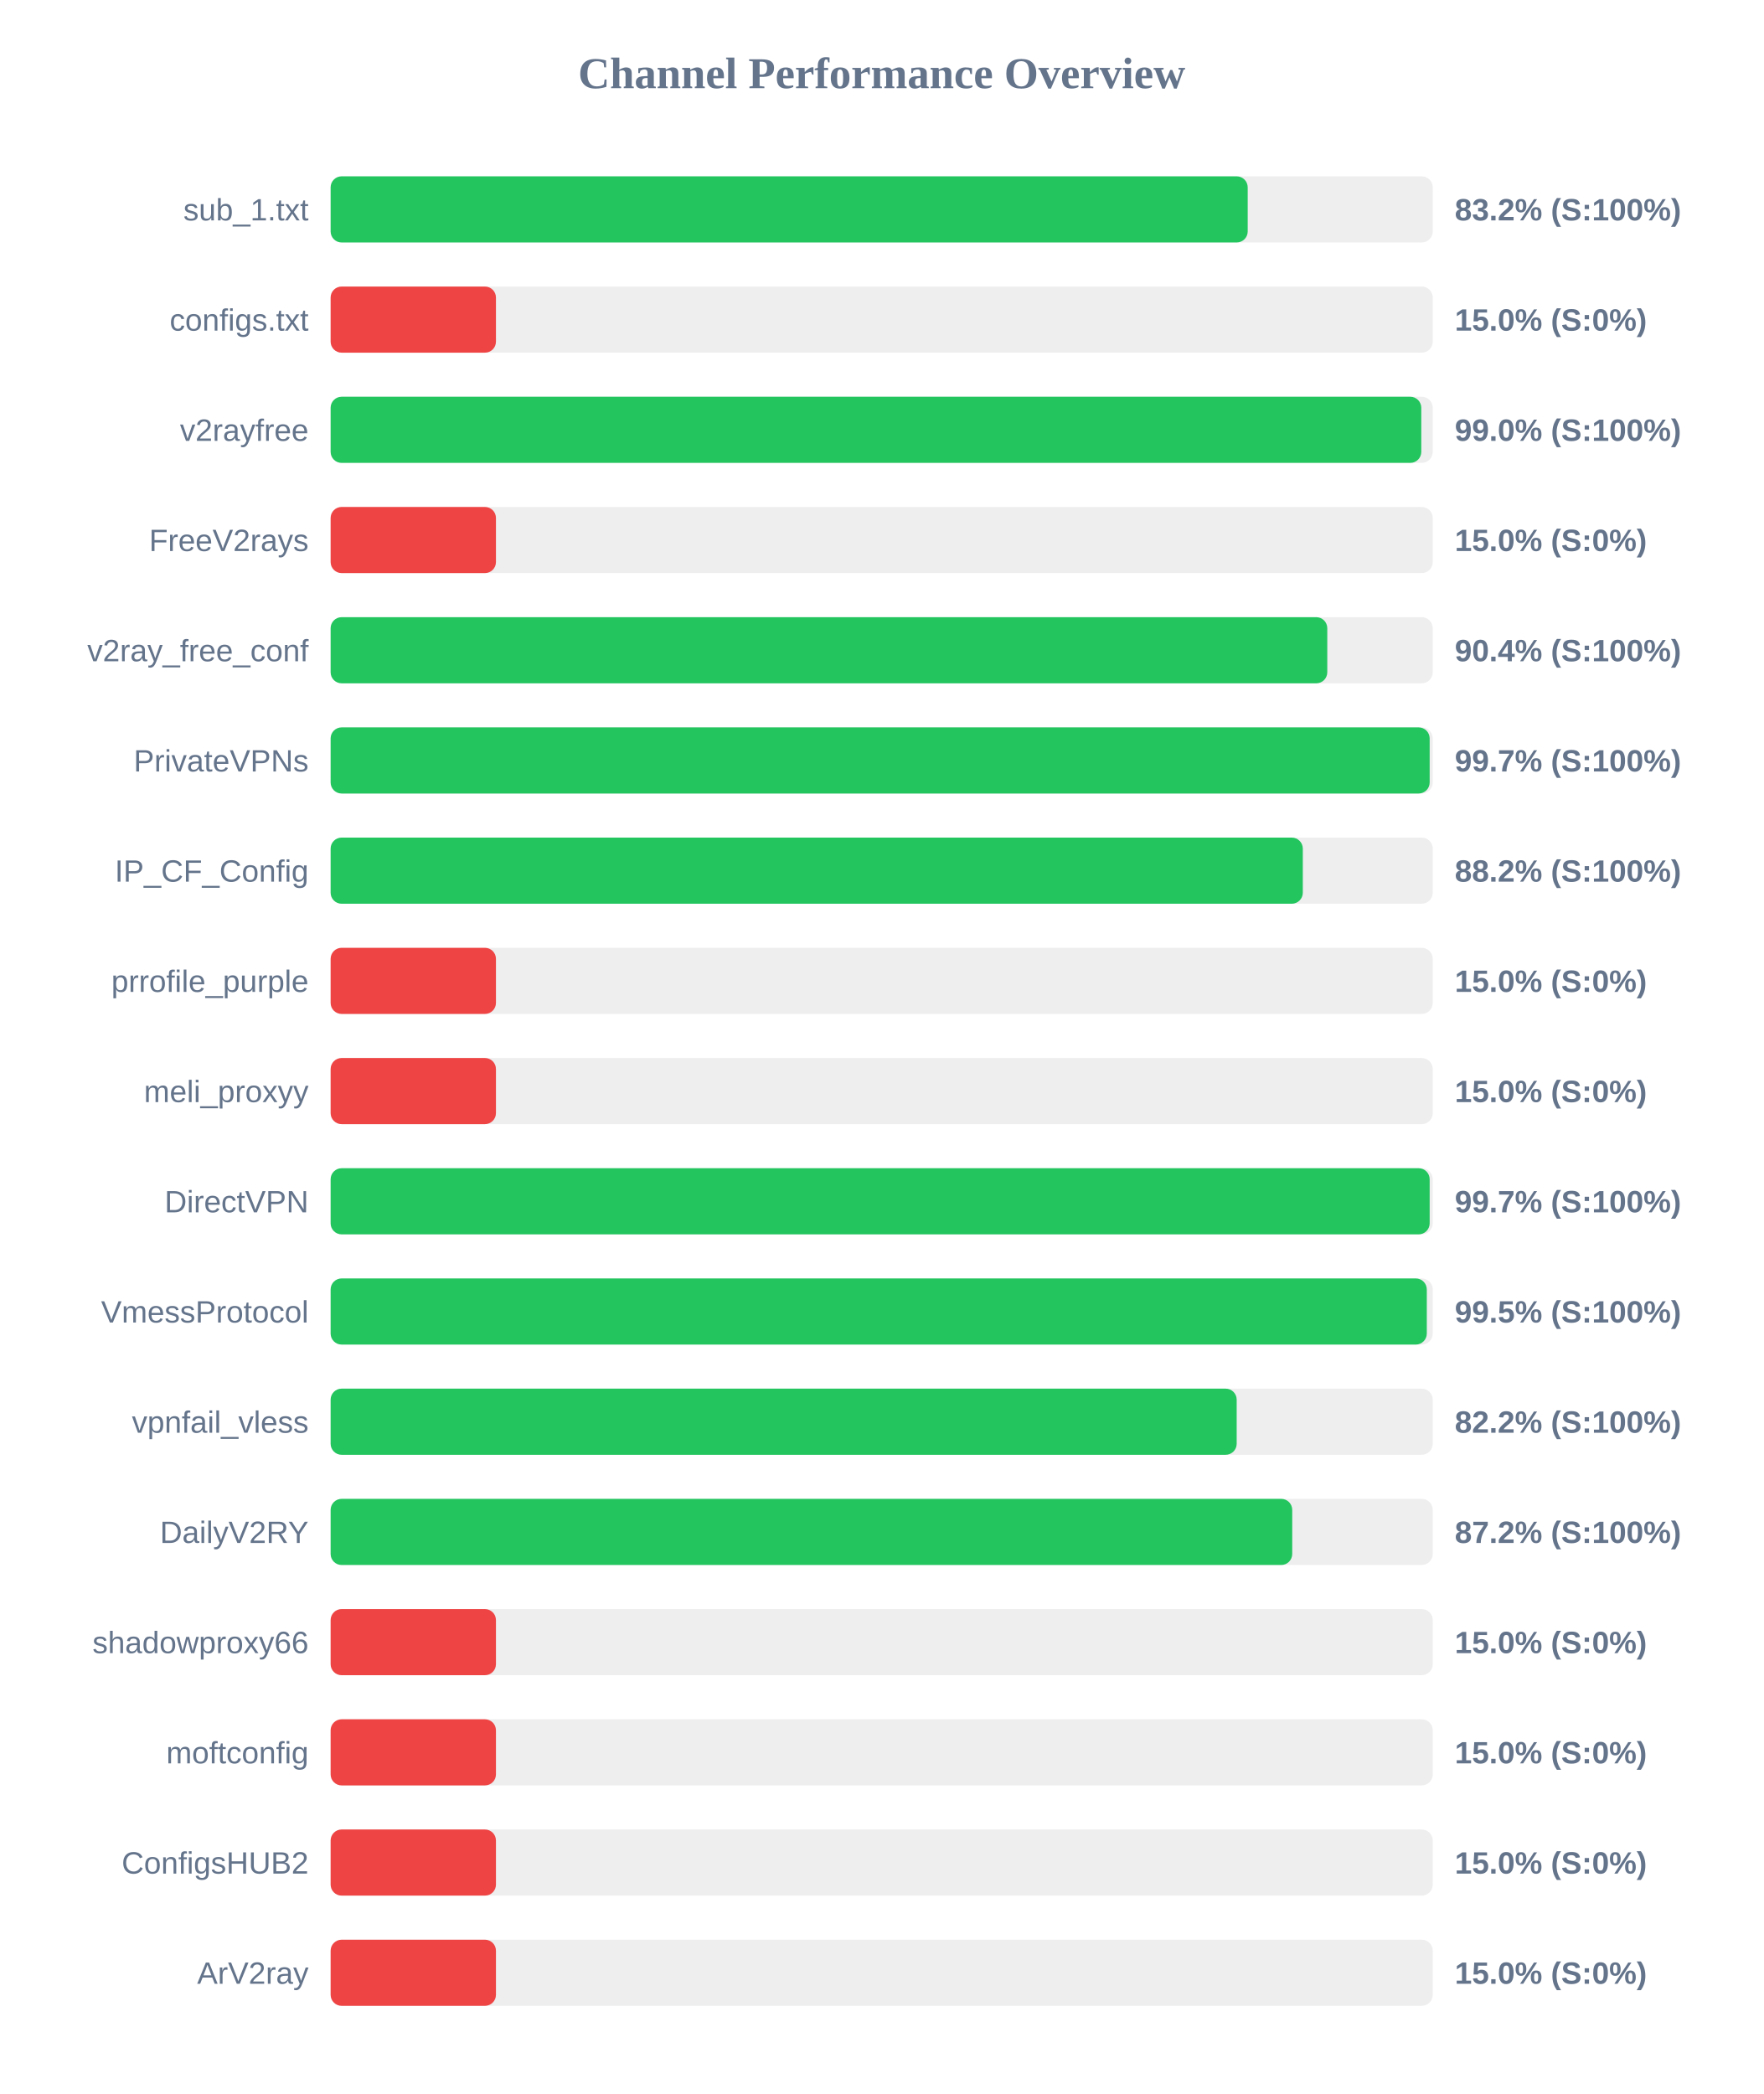
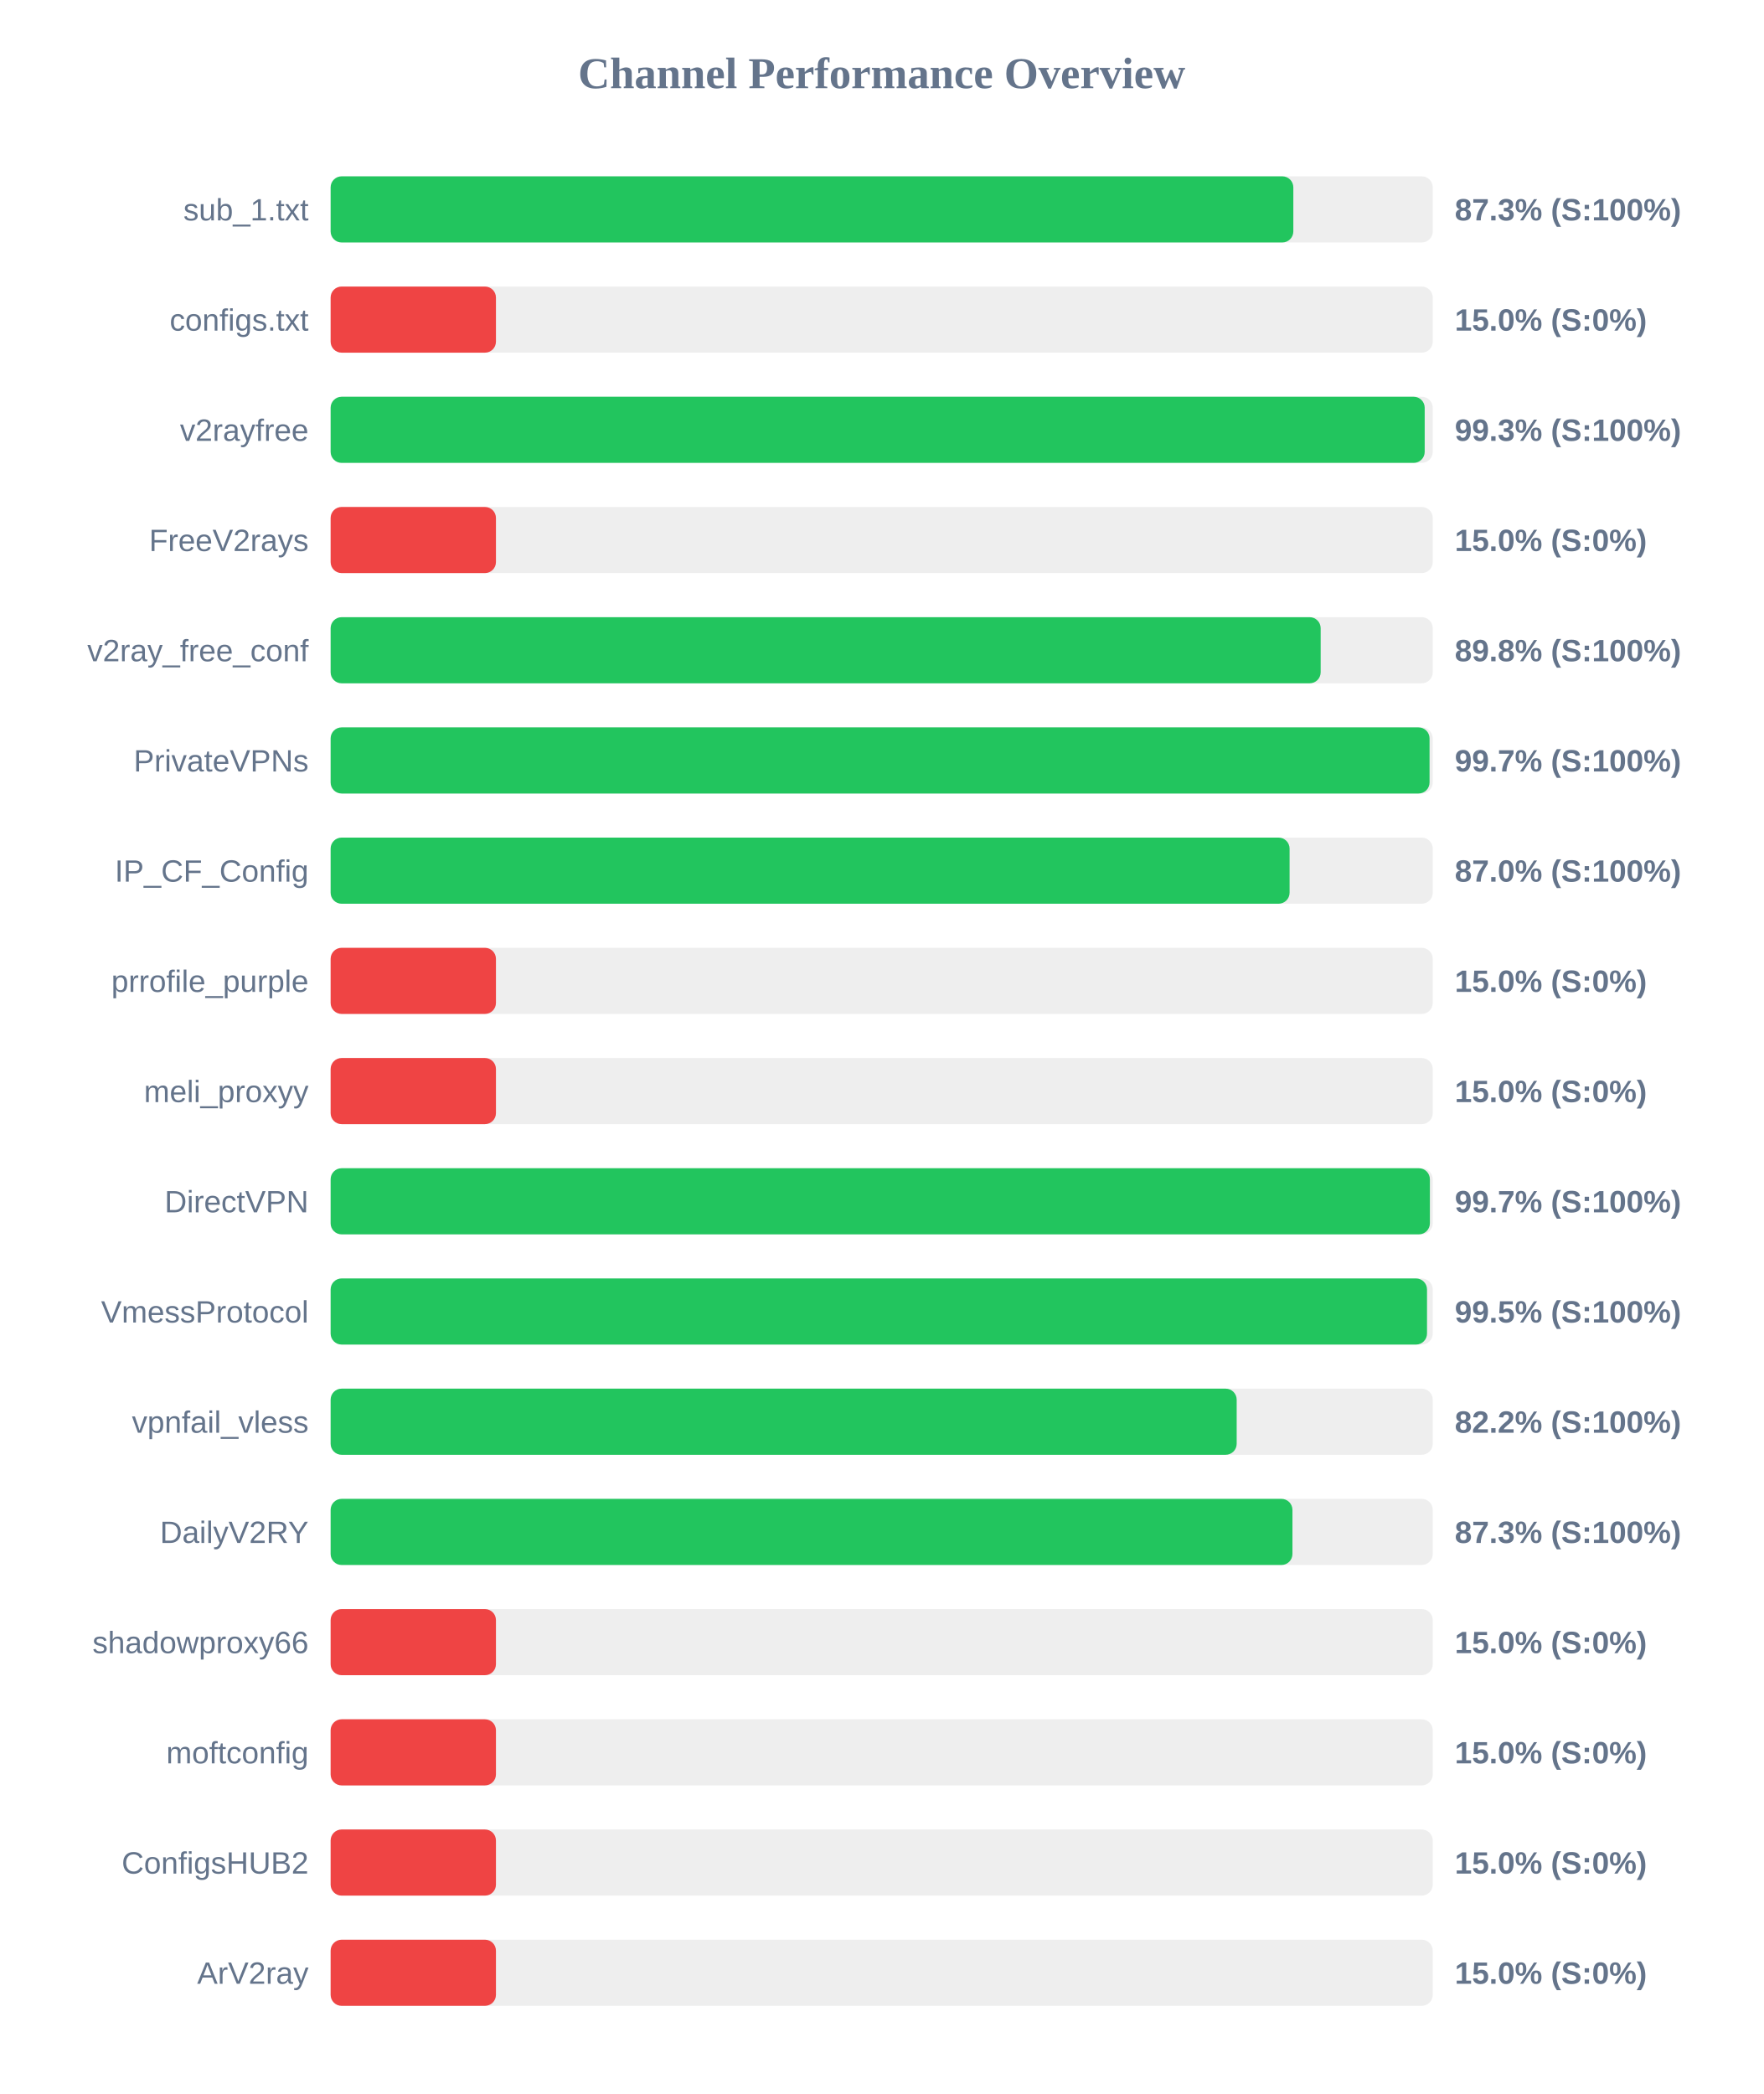
<svg xmlns="http://www.w3.org/2000/svg" width="800" height="950" version="1.1">
  <style>
        .row { font: 14px Arial; fill: #64748b; }
        .score { font: bold 14px Arial; fill: #64748b; }
    </style>
  <text x="400" y="40" text-anchor="middle" font-size="20px" font-weight="bold" fill="#64748b">Channel Performance Overview</text>
  <rect x="150" y="80" width="500" height="30" fill="#eee" rx="5" />
-   <rect x="150" y="80" width="416.05" height="30" fill="#22c55e" rx="5" />
+   <rect x="150" y="80" width="436.75" height="30" fill="#22c55e" rx="5" />
  <text x="140" y="100" text-anchor="end" class="row">sub_1.txt</text>
-   <text x="660" y="100" text-anchor="start" class="score">83.2% (S:100%)</text>
+   <text x="660" y="100" text-anchor="start" class="score">87.3% (S:100%)</text>
  <rect x="150" y="130" width="500" height="30" fill="#eee" rx="5" />
  <rect x="150" y="130" width="75.0" height="30" fill="#ef4444" rx="5" />
  <text x="140" y="150" text-anchor="end" class="row">configs.txt</text>
  <text x="660" y="150" text-anchor="start" class="score">15.0% (S:0%)</text>
  <rect x="150" y="180" width="500" height="30" fill="#eee" rx="5" />
-   <rect x="150" y="180" width="494.8" height="30" fill="#22c55e" rx="5" />
+   <rect x="150" y="180" width="496.35" height="30" fill="#22c55e" rx="5" />
  <text x="140" y="200" text-anchor="end" class="row">v2rayfree</text>
-   <text x="660" y="200" text-anchor="start" class="score">99.0% (S:100%)</text>
+   <text x="660" y="200" text-anchor="start" class="score">99.3% (S:100%)</text>
  <rect x="150" y="230" width="500" height="30" fill="#eee" rx="5" />
  <rect x="150" y="230" width="75.0" height="30" fill="#ef4444" rx="5" />
  <text x="140" y="250" text-anchor="end" class="row">FreeV2rays</text>
  <text x="660" y="250" text-anchor="start" class="score">15.0% (S:0%)</text>
  <rect x="150" y="280" width="500" height="30" fill="#eee" rx="5" />
-   <rect x="150" y="280" width="452.15" height="30" fill="#22c55e" rx="5" />
+   <rect x="150" y="280" width="449.15" height="30" fill="#22c55e" rx="5" />
  <text x="140" y="300" text-anchor="end" class="row">v2ray_free_conf</text>
-   <text x="660" y="300" text-anchor="start" class="score">90.4% (S:100%)</text>
+   <text x="660" y="300" text-anchor="start" class="score">89.8% (S:100%)</text>
  <rect x="150" y="330" width="500" height="30" fill="#eee" rx="5" />
-   <rect x="150" y="330" width="498.6" height="30" fill="#22c55e" rx="5" />
+   <rect x="150" y="330" width="498.55" height="30" fill="#22c55e" rx="5" />
  <text x="140" y="350" text-anchor="end" class="row">PrivateVPNs</text>
  <text x="660" y="350" text-anchor="start" class="score">99.7% (S:100%)</text>
  <rect x="150" y="380" width="500" height="30" fill="#eee" rx="5" />
-   <rect x="150" y="380" width="441.05" height="30" fill="#22c55e" rx="5" />
+   <rect x="150" y="380" width="435.05" height="30" fill="#22c55e" rx="5" />
  <text x="140" y="400" text-anchor="end" class="row">IP_CF_Config</text>
-   <text x="660" y="400" text-anchor="start" class="score">88.2% (S:100%)</text>
+   <text x="660" y="400" text-anchor="start" class="score">87.0% (S:100%)</text>
  <rect x="150" y="430" width="500" height="30" fill="#eee" rx="5" />
  <rect x="150" y="430" width="75.0" height="30" fill="#ef4444" rx="5" />
  <text x="140" y="450" text-anchor="end" class="row">prrofile_purple</text>
  <text x="660" y="450" text-anchor="start" class="score">15.0% (S:0%)</text>
  <rect x="150" y="480" width="500" height="30" fill="#eee" rx="5" />
  <rect x="150" y="480" width="75.0" height="30" fill="#ef4444" rx="5" />
  <text x="140" y="500" text-anchor="end" class="row">meli_proxyy</text>
  <text x="660" y="500" text-anchor="start" class="score">15.0% (S:0%)</text>
  <rect x="150" y="530" width="500" height="30" fill="#eee" rx="5" />
-   <rect x="150" y="530" width="498.6" height="30" fill="#22c55e" rx="5" />
+   <rect x="150" y="530" width="498.7" height="30" fill="#22c55e" rx="5" />
  <text x="140" y="550" text-anchor="end" class="row">DirectVPN</text>
  <text x="660" y="550" text-anchor="start" class="score">99.7% (S:100%)</text>
  <rect x="150" y="580" width="500" height="30" fill="#eee" rx="5" />
-   <rect x="150" y="580" width="497.3" height="30" fill="#22c55e" rx="5" />
+   <rect x="150" y="580" width="497.4" height="30" fill="#22c55e" rx="5" />
  <text x="140" y="600" text-anchor="end" class="row">VmessProtocol</text>
  <text x="660" y="600" text-anchor="start" class="score">99.5% (S:100%)</text>
  <rect x="150" y="630" width="500" height="30" fill="#eee" rx="5" />
  <rect x="150" y="630" width="411.05" height="30" fill="#22c55e" rx="5" />
  <text x="140" y="650" text-anchor="end" class="row">vpnfail_vless</text>
  <text x="660" y="650" text-anchor="start" class="score">82.2% (S:100%)</text>
  <rect x="150" y="680" width="500" height="30" fill="#eee" rx="5" />
-   <rect x="150" y="680" width="436.25" height="30" fill="#22c55e" rx="5" />
+   <rect x="150" y="680" width="436.35" height="30" fill="#22c55e" rx="5" />
  <text x="140" y="700" text-anchor="end" class="row">DailyV2RY</text>
-   <text x="660" y="700" text-anchor="start" class="score">87.2% (S:100%)</text>
+   <text x="660" y="700" text-anchor="start" class="score">87.3% (S:100%)</text>
  <rect x="150" y="730" width="500" height="30" fill="#eee" rx="5" />
  <rect x="150" y="730" width="75.0" height="30" fill="#ef4444" rx="5" />
  <text x="140" y="750" text-anchor="end" class="row">shadowproxy66</text>
  <text x="660" y="750" text-anchor="start" class="score">15.0% (S:0%)</text>
  <rect x="150" y="780" width="500" height="30" fill="#eee" rx="5" />
  <rect x="150" y="780" width="75.0" height="30" fill="#ef4444" rx="5" />
  <text x="140" y="800" text-anchor="end" class="row">moftconfig</text>
  <text x="660" y="800" text-anchor="start" class="score">15.0% (S:0%)</text>
  <rect x="150" y="830" width="500" height="30" fill="#eee" rx="5" />
  <rect x="150" y="830" width="75.0" height="30" fill="#ef4444" rx="5" />
  <text x="140" y="850" text-anchor="end" class="row">ConfigsHUB2</text>
  <text x="660" y="850" text-anchor="start" class="score">15.0% (S:0%)</text>
  <rect x="150" y="880" width="500" height="30" fill="#eee" rx="5" />
  <rect x="150" y="880" width="75.0" height="30" fill="#ef4444" rx="5" />
  <text x="140" y="900" text-anchor="end" class="row">ArV2ray</text>
  <text x="660" y="900" text-anchor="start" class="score">15.0% (S:0%)</text>
</svg>
